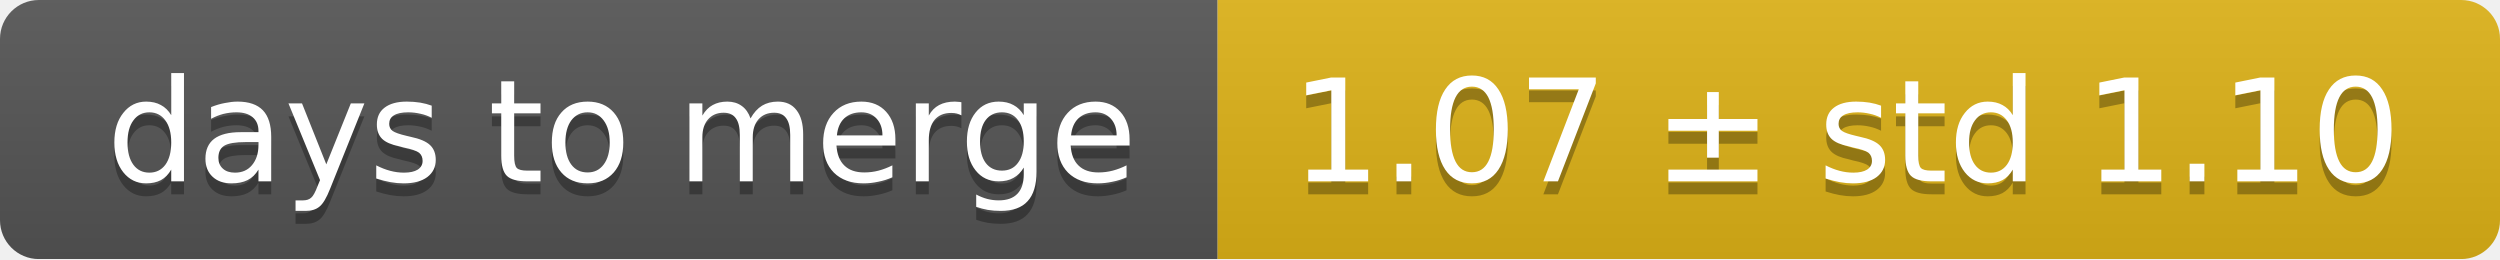
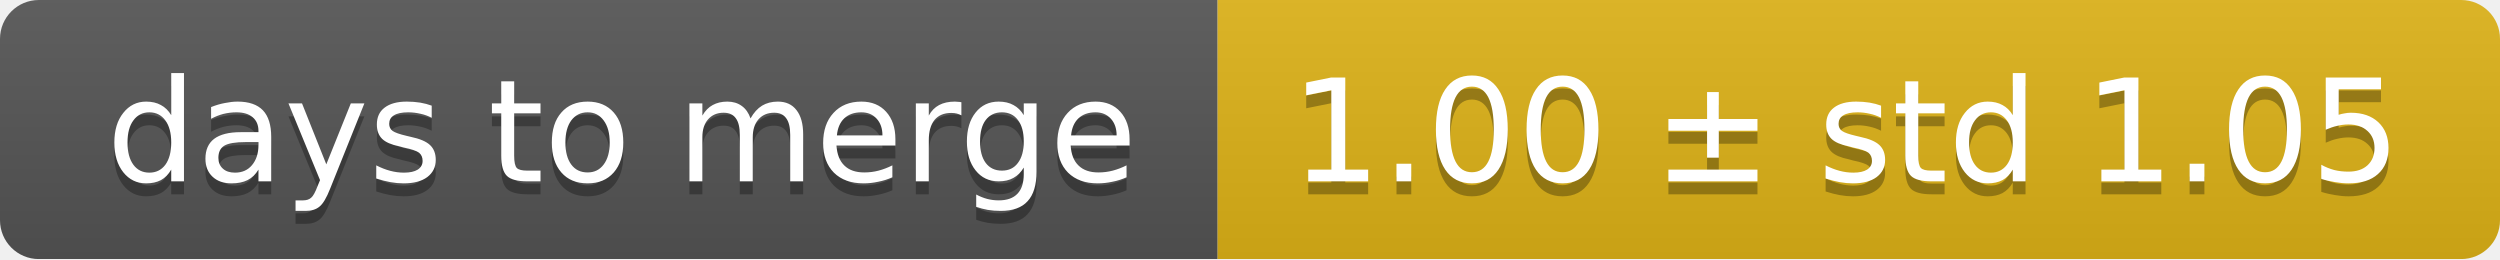
<svg xmlns="http://www.w3.org/2000/svg" width="193" height="20">
  <linearGradient id="smooth" x2="0" y2="100%">
    <stop offset="0" stop-color="#bbb" stop-opacity=".1" />
    <stop offset="1" stop-opacity=".1" />
  </linearGradient>
  <mask id="round">
    <rect width="193" height="20" rx="3" fill="#fff" />
  </mask>
  <g mask="url(#round)">
    <rect width="94" height="20" fill="#555" />
    <rect x="94" width="99" height="20" fill="#dfb317" />
    <rect width="193" height="20" fill="url(#smooth)" />
  </g>
  <g fill="#fff" text-anchor="middle" font-family="DejaVu Sans,Verdana,Geneva,sans-serif" font-size="11">
    <text x="48" y="15" fill="#010101" fill-opacity=".3">days to merge</text>
    <text x="48" y="14">days to merge</text>
-     <text x="142.5" y="15" fill="#010101" fill-opacity=".3">1.07 ± std 1.10</text>
-     <text x="142.5" y="14">1.07 ± std 1.10</text>
+     <text x="142.5" y="15" fill="#010101" fill-opacity=".3">1.00 ± std 1.05</text>
+     <text x="142.5" y="14">1.00 ± std 1.05</text>
  </g>
</svg>
